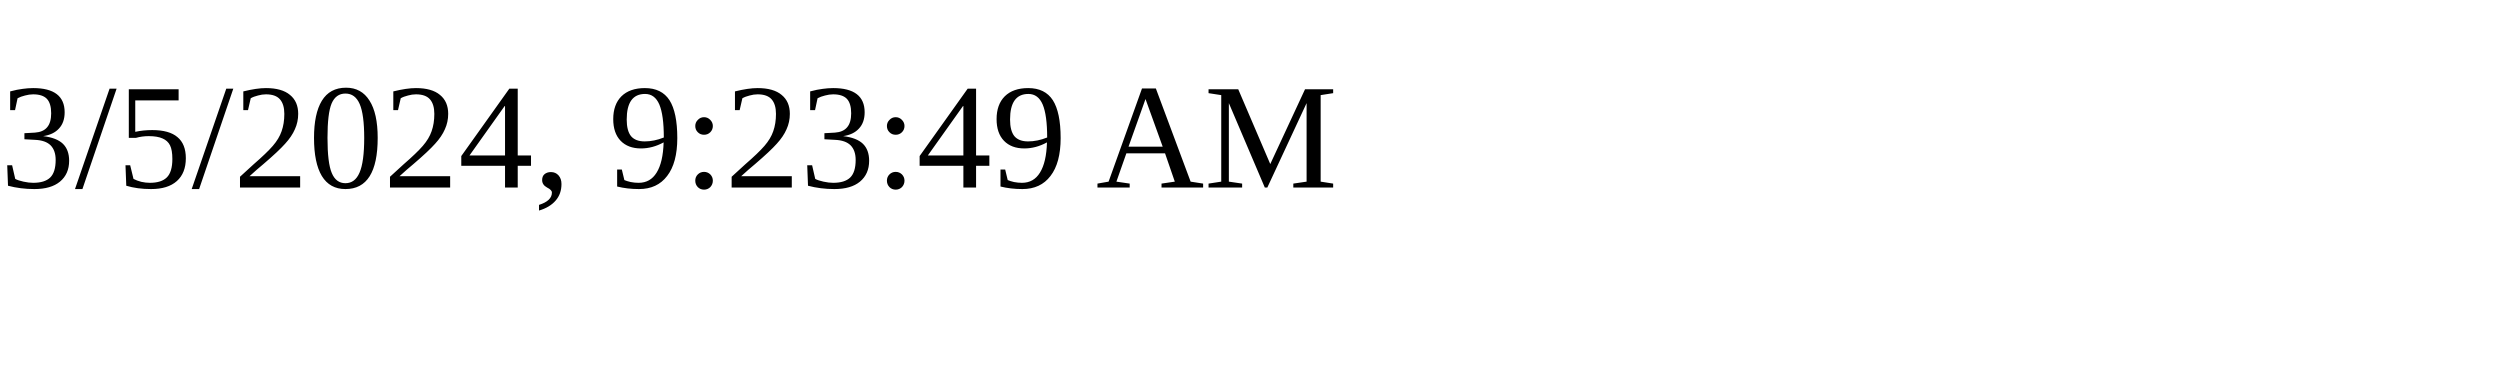
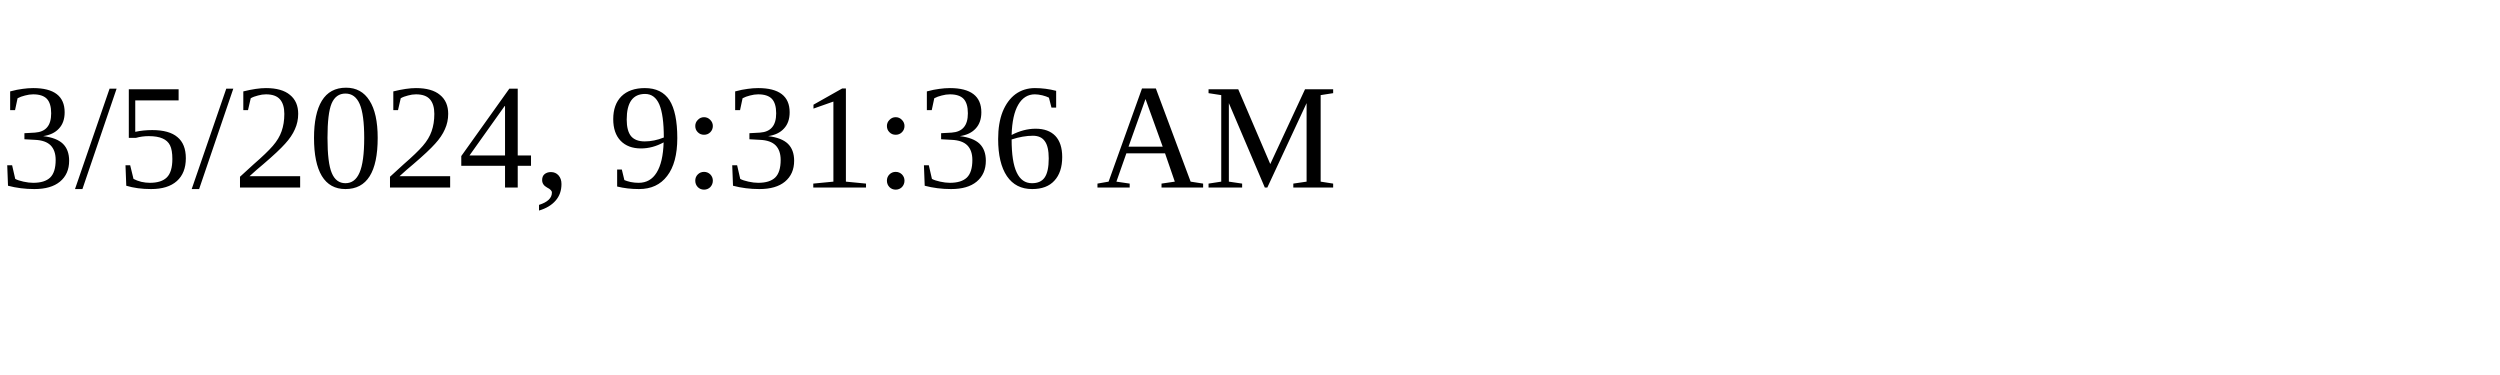
<svg xmlns="http://www.w3.org/2000/svg" height="30" width="200">
-   <text x="0" y="15">3/5/2024, 9:23:49 AM</text>
+   <text x="0" y="15">3/5/2024, 9:31:36 AM</text>
</svg>
